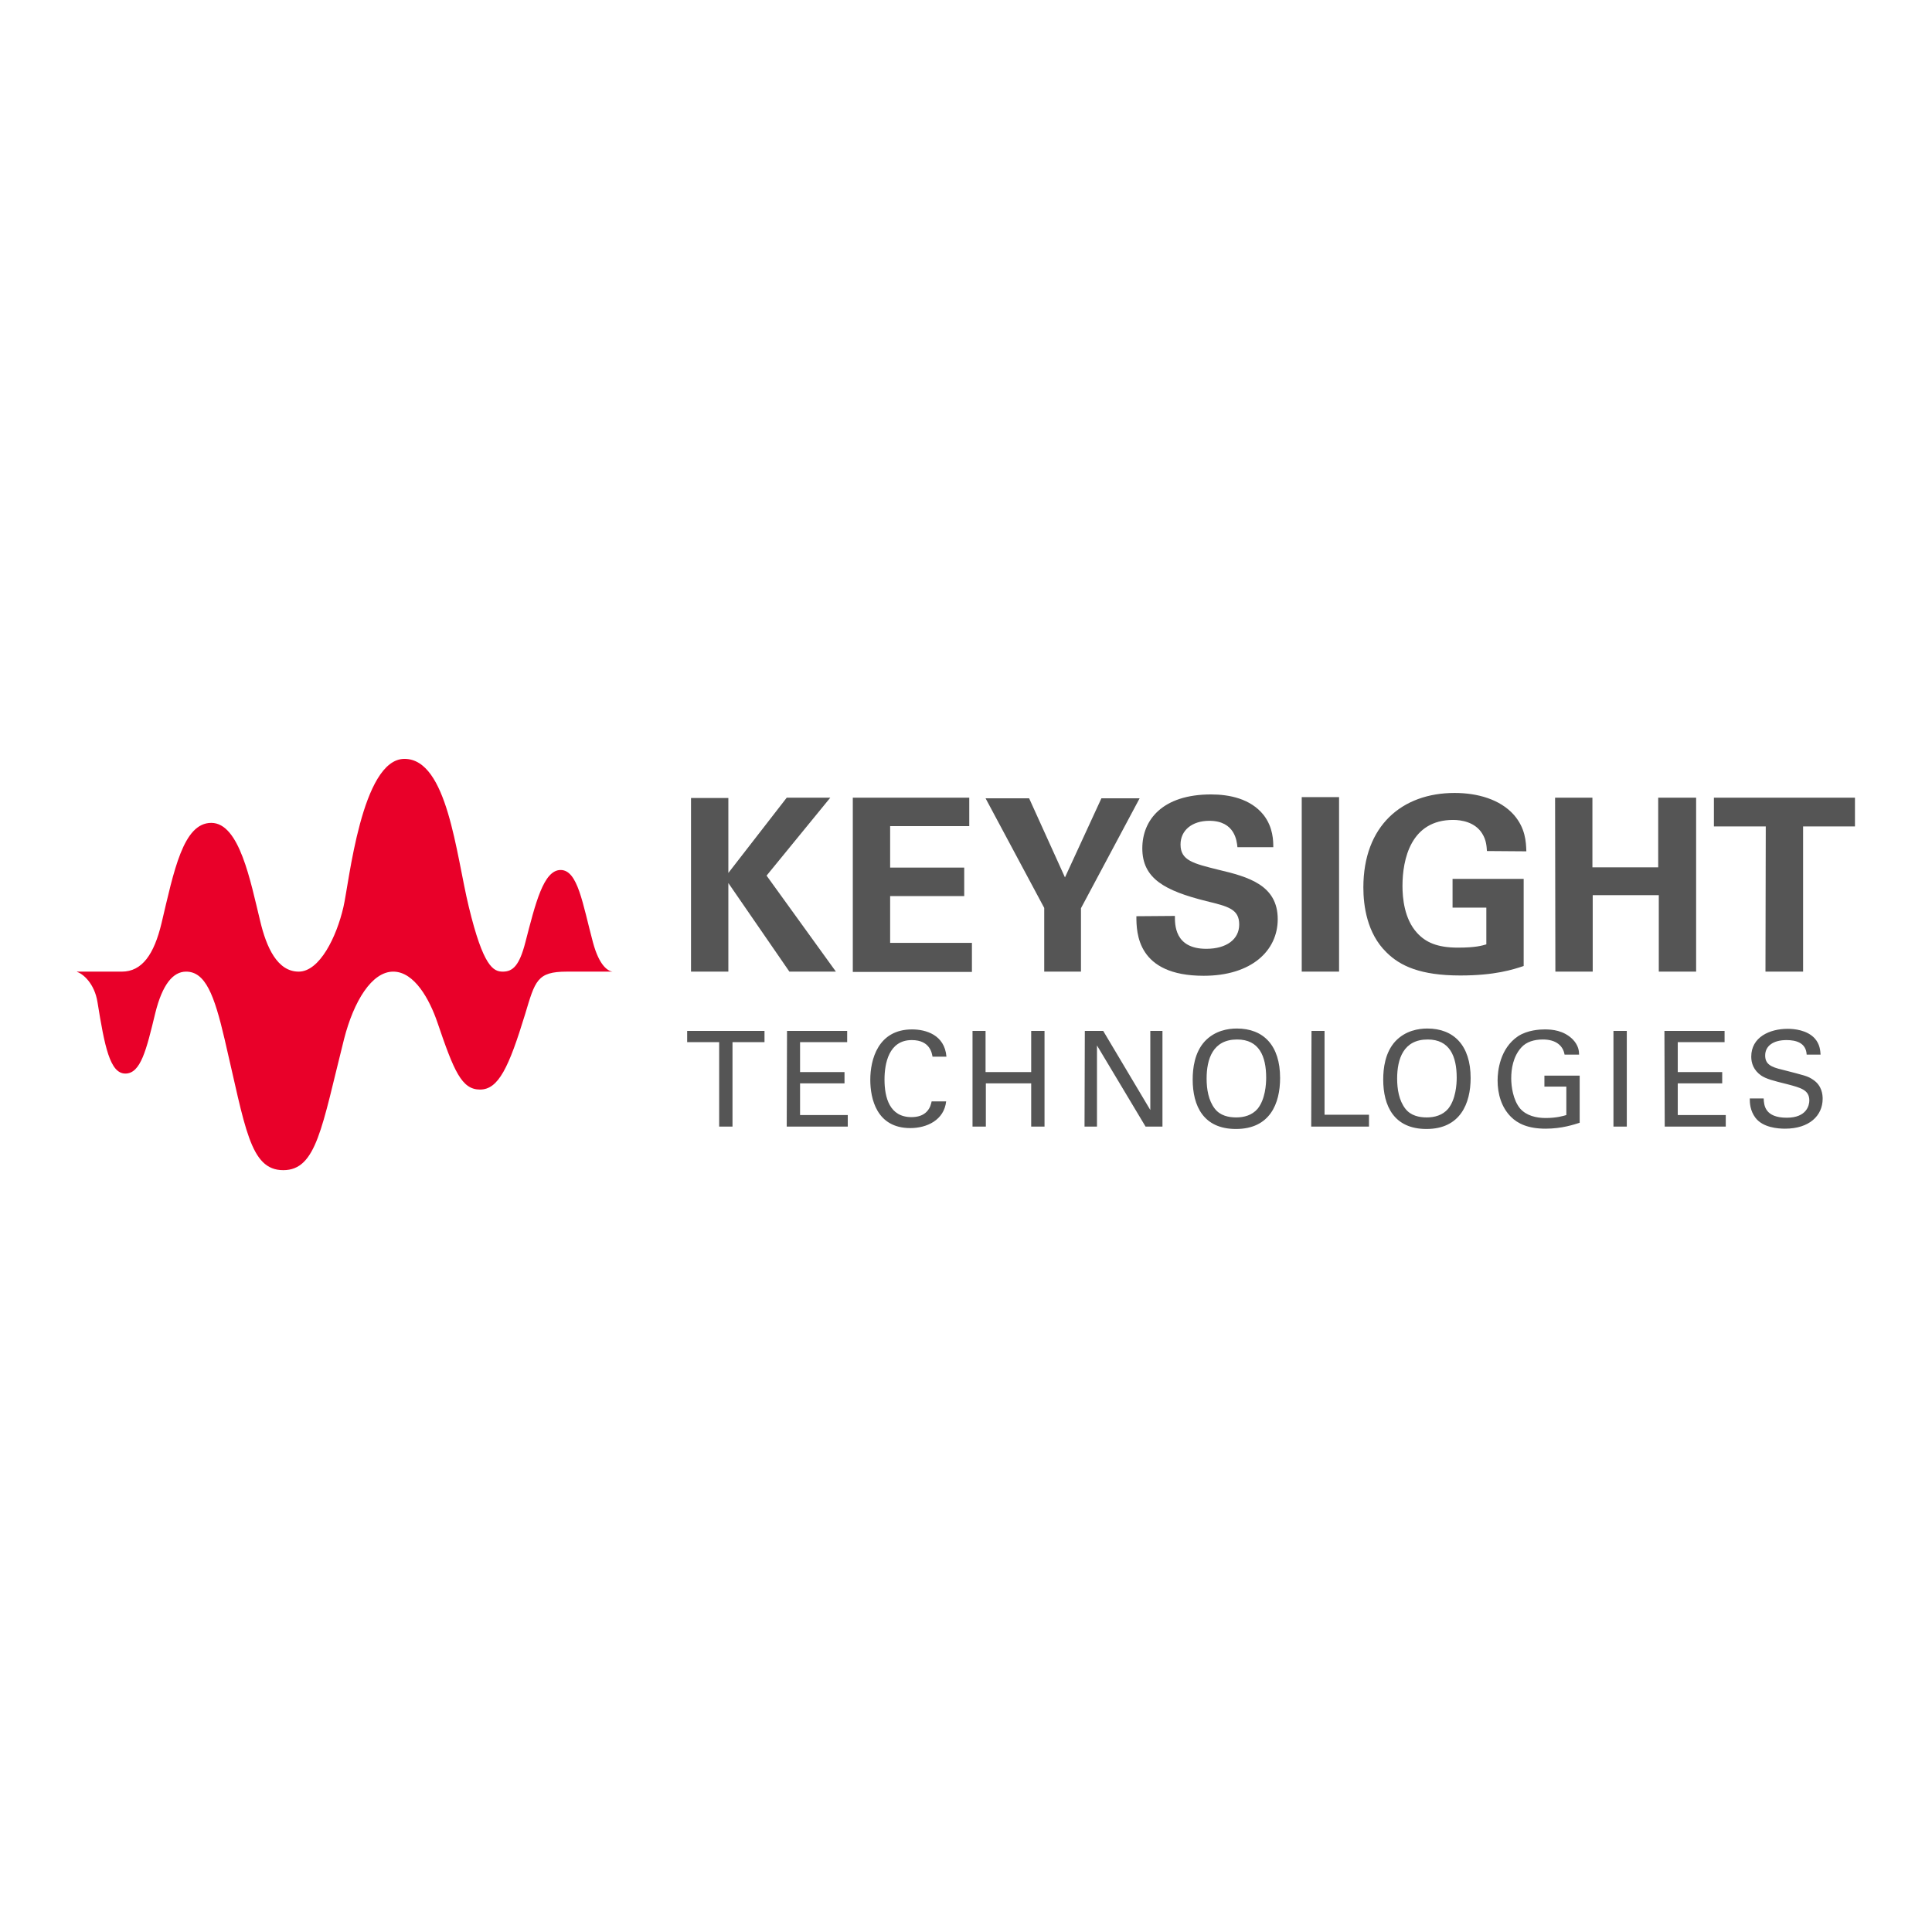
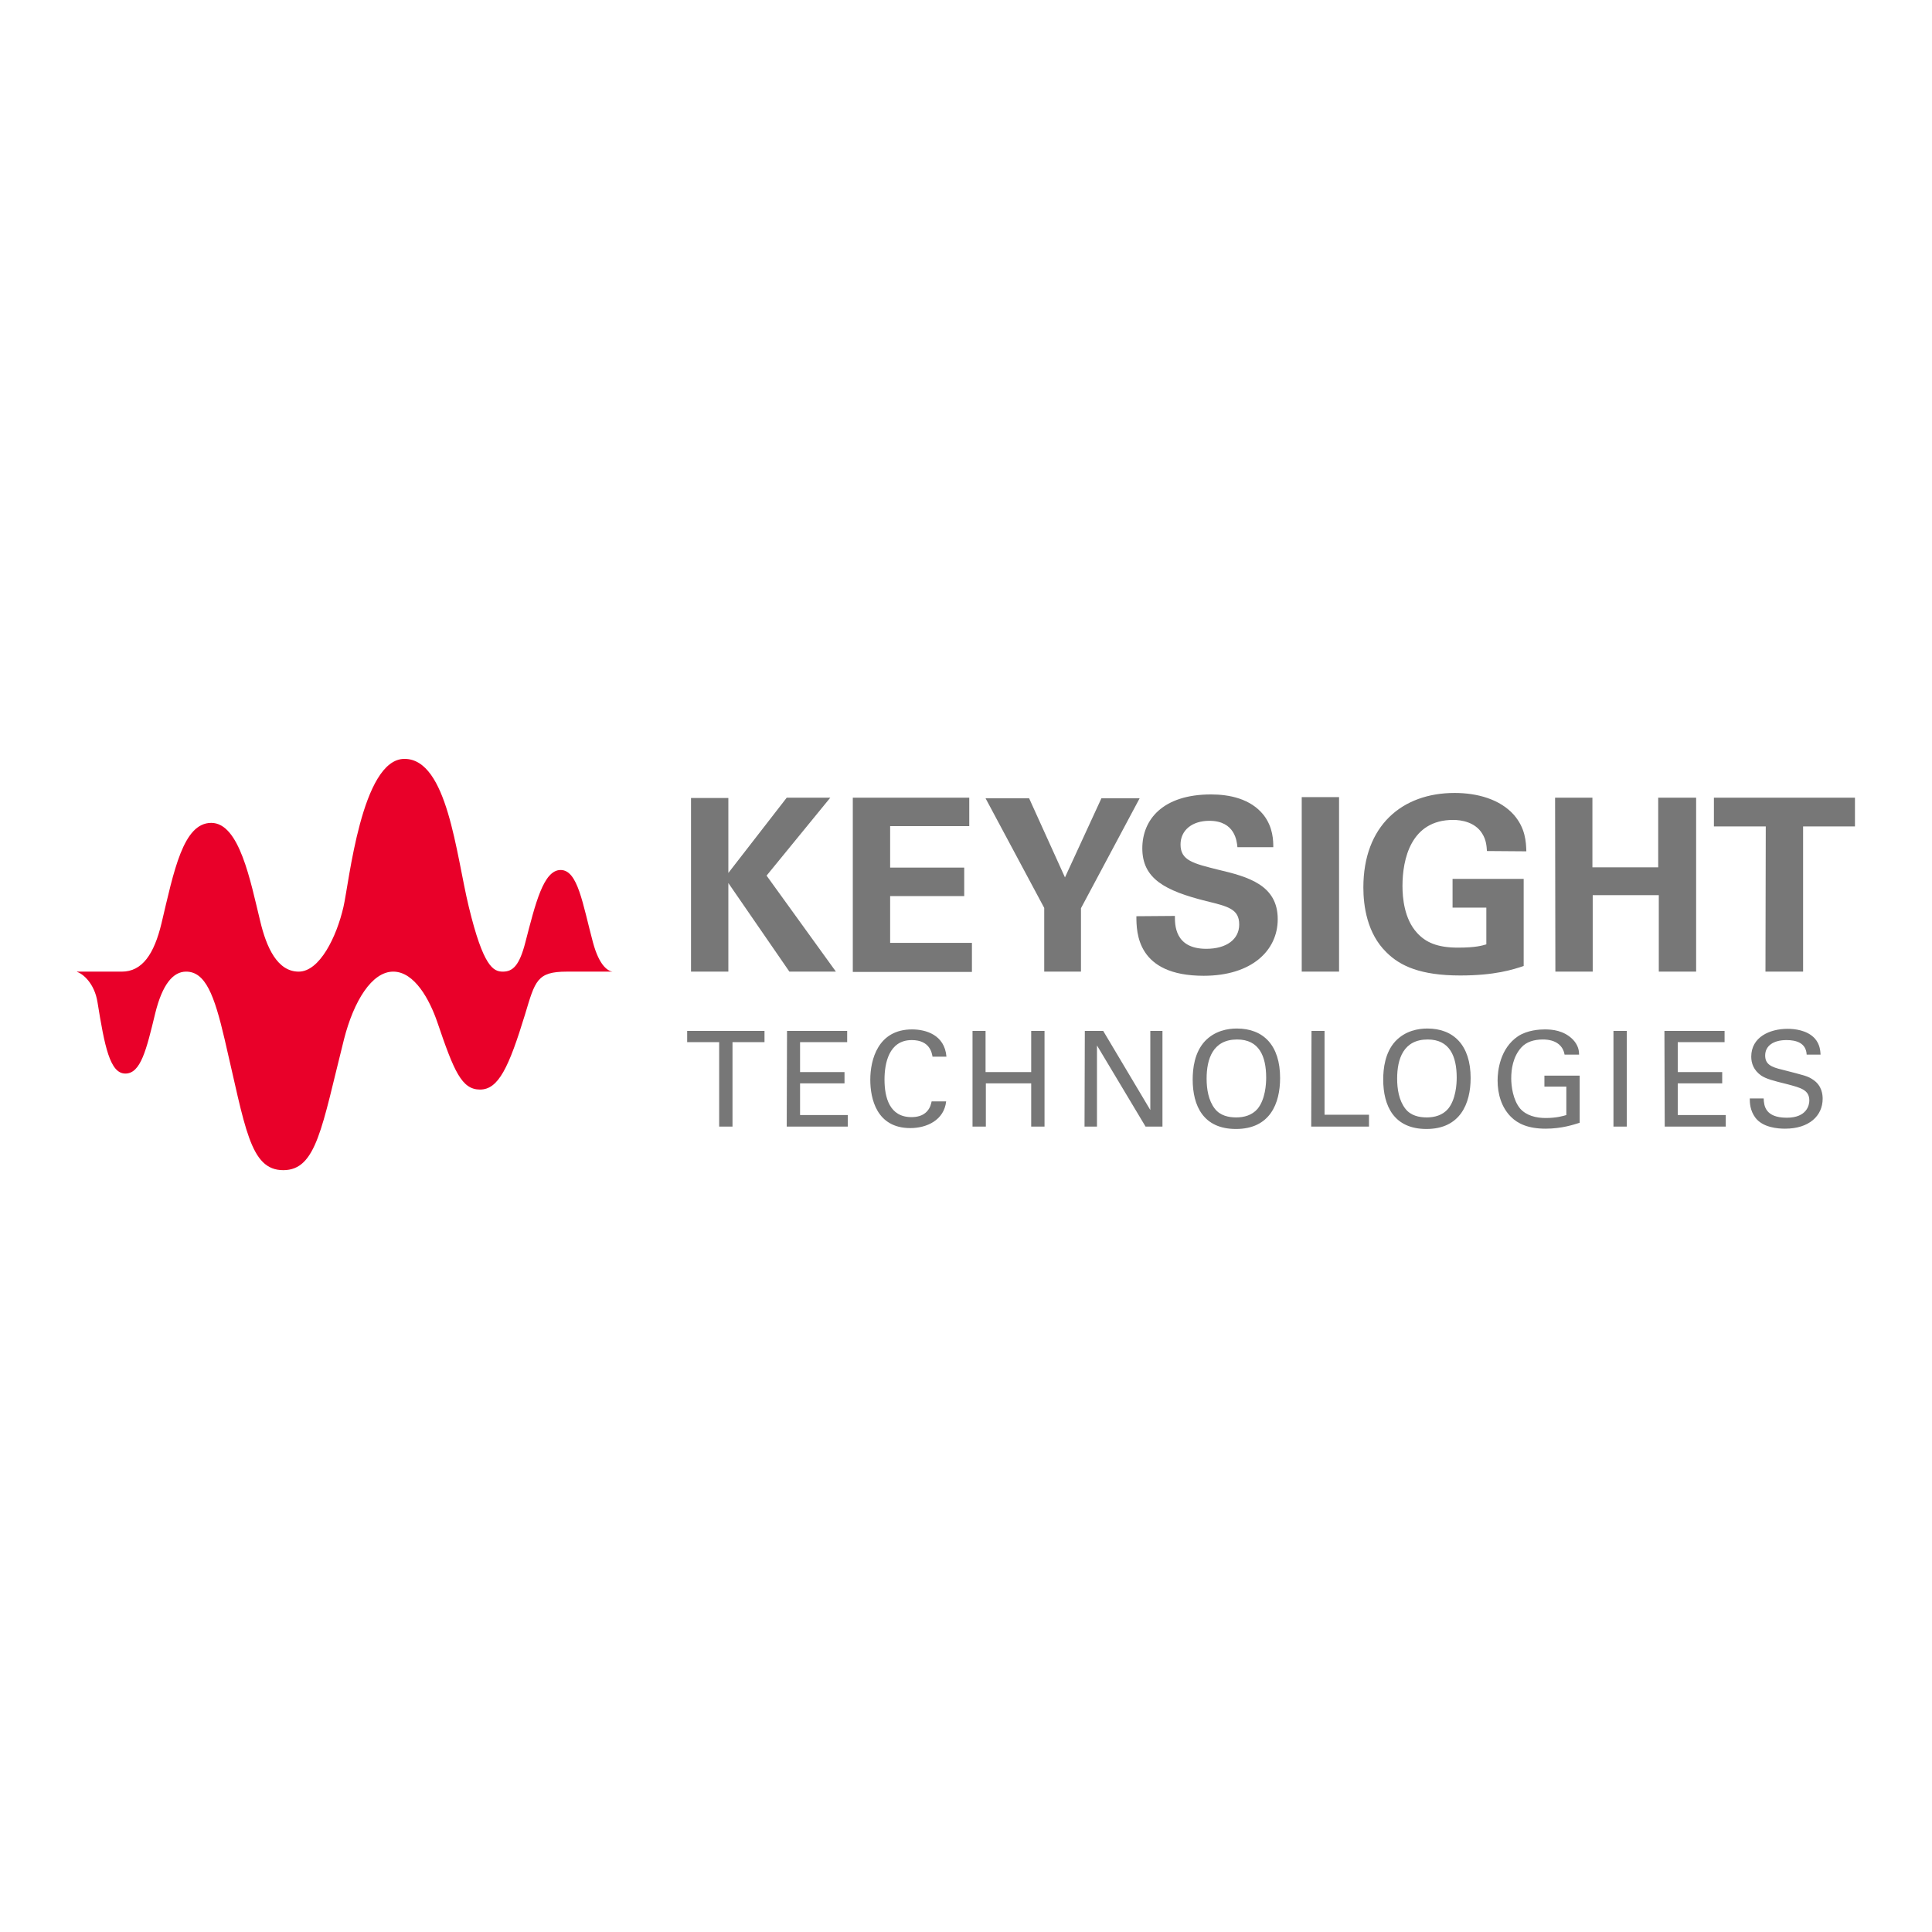
<svg xmlns="http://www.w3.org/2000/svg" version="1.1" id="layer" x="0px" y="0px" viewBox="0 0 652 652" style="enable-background:new 0 0 652 652;" xml:space="preserve">
  <style type="text/css">
- 	.st0{fill:#555555;}
+ 	.st0{fill:#777777;}
	.st1{fill:#E90029;}
</style>
  <path class="st0" d="M242.7,380.2v-28.5h-10.8v-3.8h26.1v3.8h-10.8v28.5H242.7z M265.6,347.9h20.3v3.8H270v10.1h15v3.8h-15v10.7  h16.1v3.9h-20.6L265.6,347.9L265.6,347.9z M314.7,356.6c-0.2-1.1-0.8-5.6-7-5.6c-7.8,0-9.2,8-9.2,13.3c0,6.1,1.7,12.7,9.1,12.7  c2,0,3.9-0.5,5.2-1.9c1.2-1.3,1.4-2.6,1.6-3.4h4.9c-0.7,6.3-6.5,9-12.1,9c-11.4,0-13.5-10-13.5-16.3c0-6.8,2.6-17,14.1-17  c4.6,0,11,1.8,11.6,9.2L314.7,356.6L314.7,356.6z M332.6,347.9v13.9H348v-13.9h4.5v32.3H348v-14.6h-15.3v14.6h-4.5v-32.3H332.6  L332.6,347.9z M366.1,347.9h6.2l15.9,26.7v-26.7h4.1v32.3h-5.7l-16.4-27.4v27.4H366L366.1,347.9L366.1,347.9z M406.6,351.4  c3.4-3.6,7.8-4.3,10.8-4.3c9,0,14.6,5.7,14.6,16.7c0,8.6-3.4,17.2-14.9,17.2c-11,0-14.6-7.8-14.6-16.7  C402.5,360.6,403.1,355.2,406.6,351.4z M410,374.2c1.8,2.3,4.6,2.9,7.2,2.9c2.6,0,5.3-0.7,7.2-2.9c2.6-3.2,2.9-8.3,2.9-10.5  c0-7.3-2.4-12.9-9.8-12.9c-8.2,0-10.3,6.6-10.3,13.2C407.2,367.5,407.8,371.4,410,374.2z M442.6,347.9h4.4v28.3h15v4h-19.5  L442.6,347.9L442.6,347.9z M470.9,351.4c3.4-3.6,7.8-4.3,10.8-4.3c8.9,0,14.6,5.7,14.6,16.7c0,8.6-3.5,17.2-14.9,17.2  c-11,0-14.6-7.8-14.6-16.7C466.8,360.6,467.4,355.2,470.9,351.4z M474.3,374.2c1.8,2.3,4.6,2.9,7.2,2.9c2.6,0,5.3-0.7,7.2-2.9  c2.6-3.2,2.9-8.3,2.9-10.5c0-7.3-2.4-12.9-9.8-12.9c-8.2,0-10.3,6.6-10.3,13.2C471.5,367.5,472.1,371.4,474.3,374.2z M528,355.9  c-0.5-3-2.9-5.1-7.3-5.1c-3,0-5.6,0.8-7.3,2.7c-2.8,3.1-3.4,7.3-3.4,10.4c0,2.7,0.6,7.3,3,10.2c2.1,2.4,5.4,3.2,8.6,3.2  c3.7,0,6-0.7,7-1v-9.6h-7.4V363h11.9v15.9c-1.9,0.6-6,2-11.5,2c-5.9,0-9.4-1.7-11.7-4c-3.2-3.2-4.5-7.7-4.5-12.3  c0-3.2,0.8-10.8,6.9-14.9c3.2-2.1,7.4-2.3,9-2.3c2.5,0,6.4,0.3,9.5,3.4c1.9,2,2.1,3.9,2.1,5.1L528,355.9L528,355.9z M544.5,347.9  h4.5v32.3h-4.5V347.9z M561.7,347.9h20.3v3.8h-15.8v10.1h15v3.8h-15v10.7h16.2v3.9h-20.6L561.7,347.9L561.7,347.9z M595.2,370.8  c0.1,2.2,0.4,6.4,7.8,6.4c6.7,0,7.6-4.2,7.6-5.8c0-3.6-2.9-4.3-7.4-5.5c-4.9-1.2-7.1-1.8-8.8-2.9c-2.6-1.8-3.4-4.2-3.4-6.4  c0-6.6,6.2-9.4,12.3-9.4c2.2,0,6.5,0.4,9.1,3.2c1.8,2,1.9,4.2,2,5.5h-4.7c-0.2-4-3.6-4.9-6.8-4.9c-4.5,0-7.2,2-7.2,5.2  c0,2.9,1.9,3.9,5.8,4.8c7.7,2,8.5,2.1,10.4,3.4c3,2,3.2,5.1,3.2,6.4c0,5.7-4.5,10.1-12.7,10.1c-2.5,0-7.5-0.4-10-3.7  c-1.8-2.4-1.9-5-1.9-6.5H595.2L595.2,370.8z" />
  <path class="st0" d="M233.2,269.3h12.6v25.3l19.7-25.4h14.7l-21.5,26.3l23.4,32.4h-15.7L245.8,298v29.9h-12.6V269.3z M287.8,269.2  h39.3v9.6h-26.7v14h25v9.6h-25v15.8H328v9.8h-40.2V269.2z M347.3,269.4l12.1,26.7l12.3-26.7h12.9l-19.8,37.1v21.4h-12.4v-21.5  l-19.8-37C332.6,269.4,347.3,269.4,347.3,269.4z M396.5,309.1c0,2.8-0.2,11.1,10.6,11.1c6.8,0,11.1-3.2,11.1-8.2  c0-5.2-3.7-6.1-11.1-7.9c-14-3.5-21.6-7.6-21.6-17.8c0-9.7,6.9-18.2,23.2-18.2c6.1,0,13.3,1.4,17.7,6.9c3.3,4.2,3.3,8.9,3.3,10.9  h-12.1c-0.2-2-0.8-8.9-9.5-8.9c-5.8,0-9.7,3.2-9.7,8c0,5.4,4.3,6.4,12.7,8.5c10.2,2.4,20.1,5.2,20.1,16.7c0,10.6-8.8,19.1-25,19.1  c-22.5,0-22.7-14.5-22.7-20.1L396.5,309.1L396.5,309.1z M439.3,269h12.6v58.9h-12.6V269z M501.8,287.2c-0.1-1.5-0.2-3.7-1.6-5.9  c-2.4-3.9-7.1-4.6-9.8-4.6c-14.3,0-17.1,13.3-17.1,22.3c0,4,0.6,11.1,4.9,15.8c2.9,3.2,6.8,5,13.8,5c6.1,0,8.2-0.7,9.6-1.1v-12.4  h-11.4v-9.7h24V326c-3.6,1.2-9.7,3.2-21.4,3.2c-13.4,0-20.3-3.2-24.9-7.8c-6.6-6.4-7.8-15.8-7.8-21.9c0-20.8,13-31.9,30.8-31.9  c7.6,0,15.3,2.1,20,7.4c3.9,4.5,4.1,9.1,4.2,12.3L501.8,287.2L501.8,287.2z M524.8,269.2h12.6v23.5h22.2v-23.5h12.8v58.7h-12.6  v-25.8h-22.3v25.8h-12.6L524.8,269.2L524.8,269.2z M595.9,278.9h-17.5v-9.7H626v9.7h-17.5v49h-12.7L595.9,278.9L595.9,278.9z" />
  <path class="st1" d="M206.7,327.9c-1.4-0.2-4.4-1.7-6.6-9.9c-3.5-13.1-5.1-24.4-10.9-24.4c-5.8,0-8.5,11.3-11.9,24.4  c-2,7.8-4.2,9.9-7.6,9.9c-3.2,0-6.6-1.6-11.5-21.9c-4.3-17.7-7.2-49.9-21.7-49.9c-14.5,0-18.7,41.9-20.6,50  c-2.3,10-8,21.8-15.1,21.8c-7.2,0-10.9-8.2-13-17.1c-3.3-13.5-7-33.1-16.5-33.1c-9.5,0-12.6,16.2-16.8,33.9  C52,322,48,327.9,41.1,327.9H26v0.1l0,0c2,0.6,5.9,3.9,6.9,10.2c2.4,14.9,4.2,24.1,9.4,24.1c5.2,0,7.1-8,10.1-20.4  c2.4-9.7,6-14,10.4-14c6.5,0,9.5,7.8,13,22.8c7,29.8,8.5,44.2,19.8,44.2c11.2,0,13-14.4,20.5-44.2c3.3-12.9,9.4-22.8,16.6-22.8  c7.2,0,12.3,9.5,14.9,17.1c5.6,16.5,8.2,22.7,14.4,22.7c6.2,0,9.7-7.4,15.2-25.4c3.4-11.3,4-14.4,14.1-14.4L206.7,327.9L206.7,327.9  L206.7,327.9z" />
</svg>
